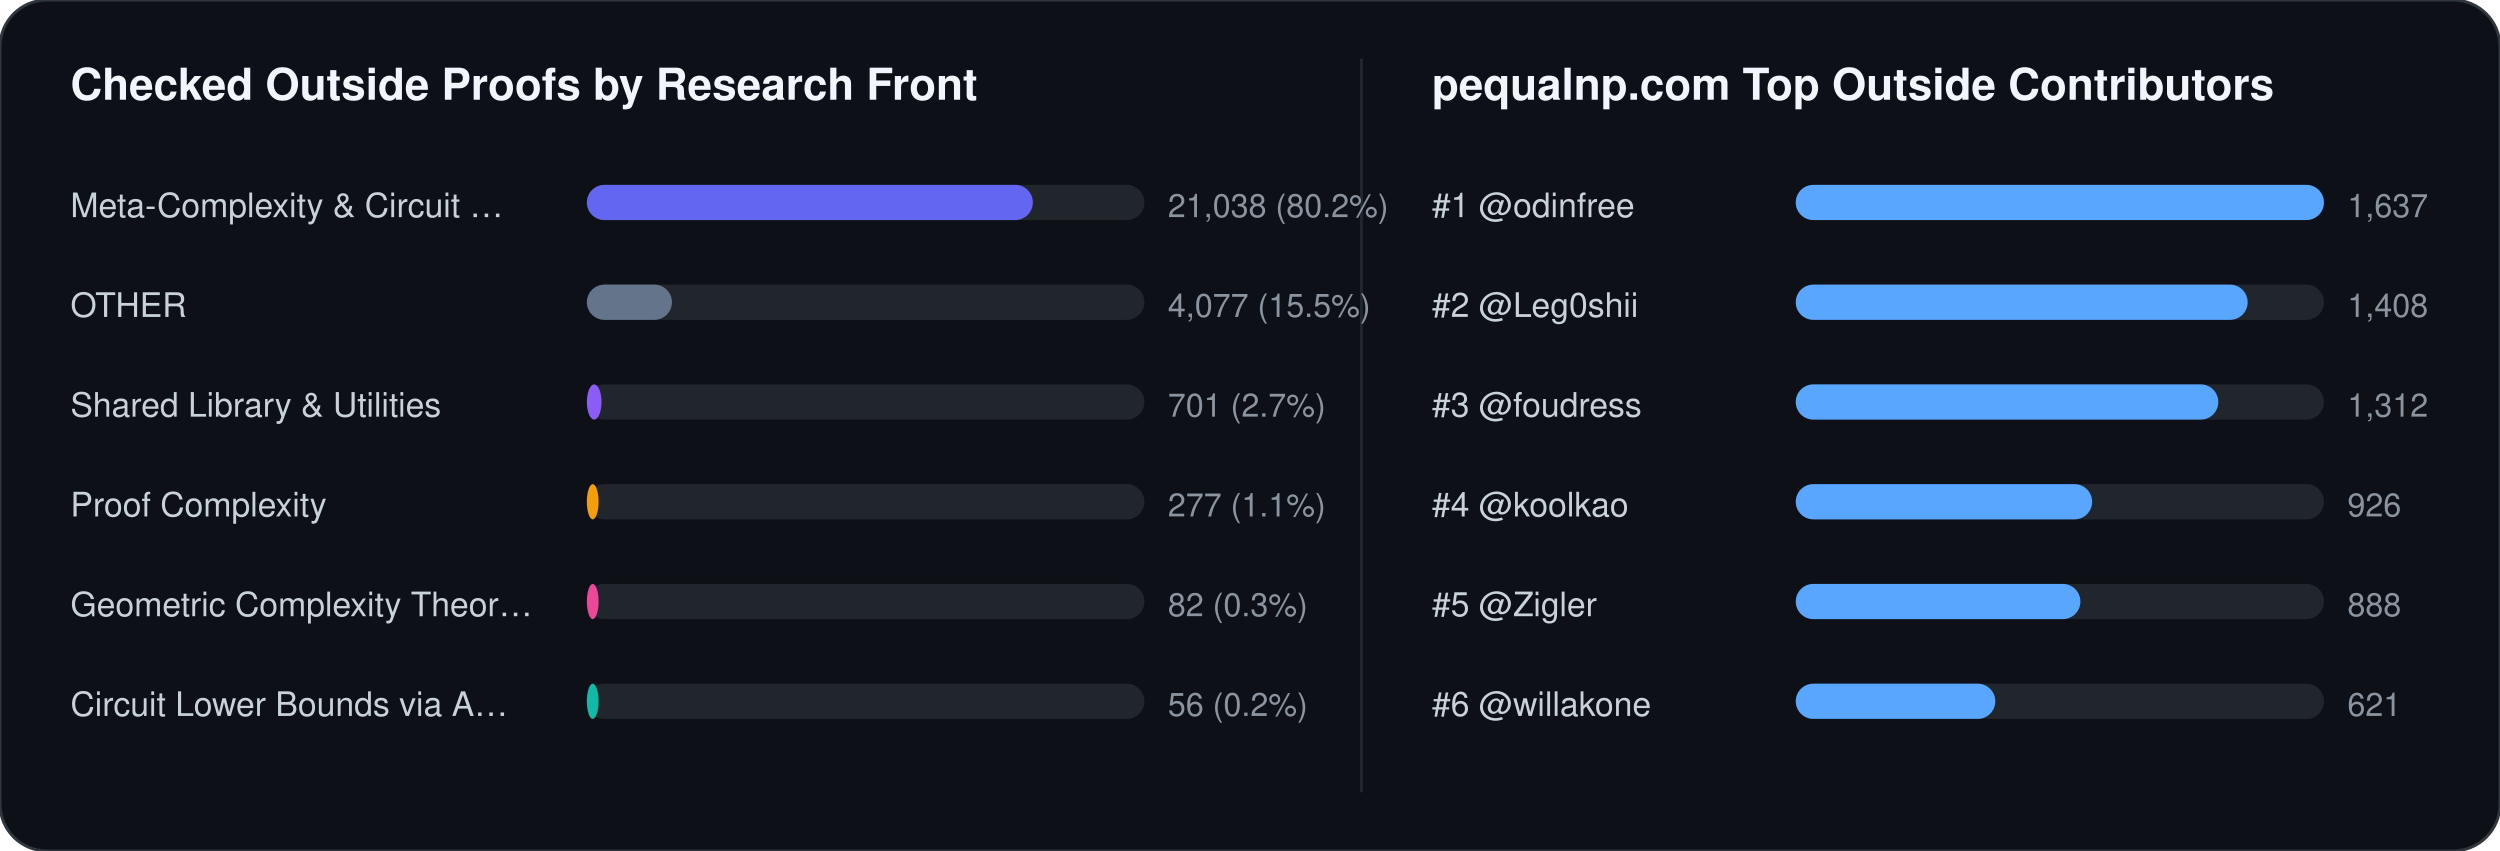
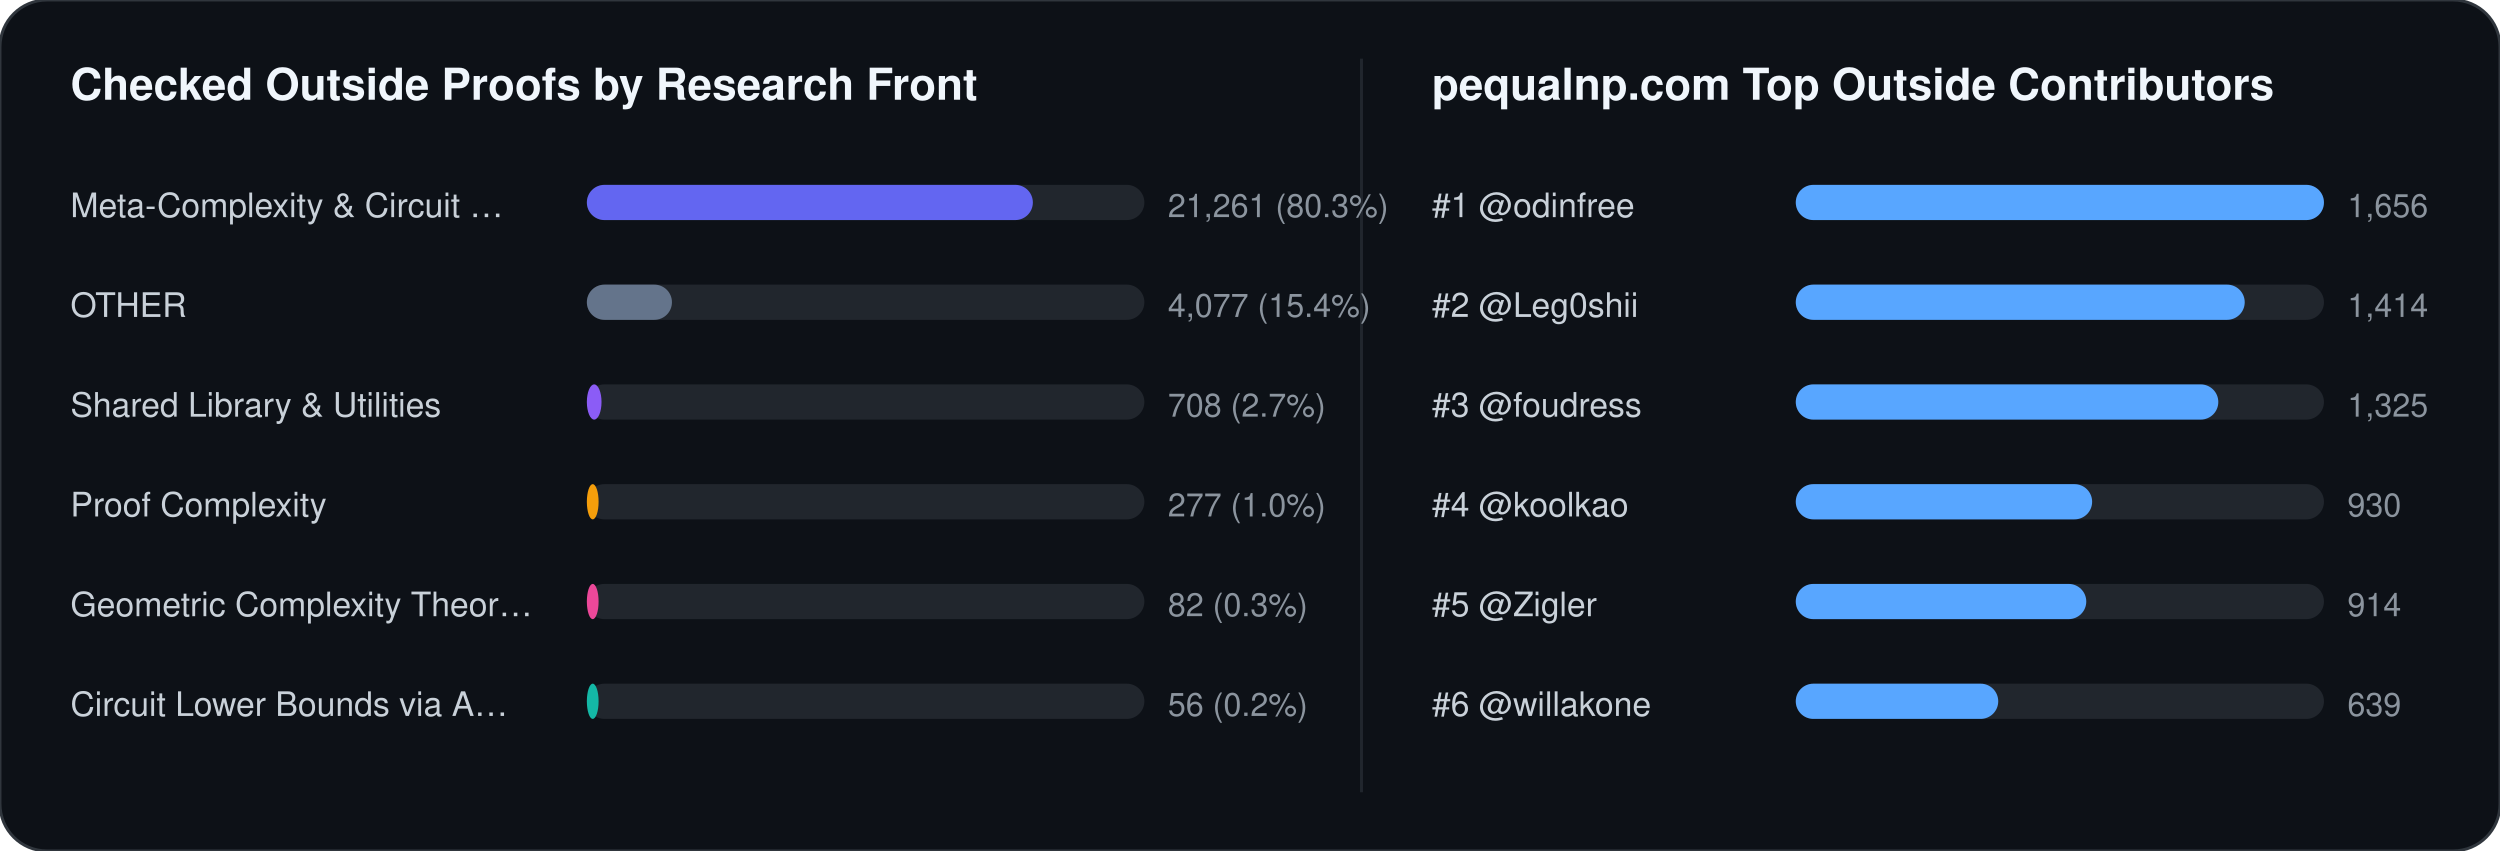
<svg xmlns="http://www.w3.org/2000/svg" width="852" height="290" viewBox="0 0 852 290" font-family="-apple-system,BlinkMacSystemFont,Segoe UI,Helvetica,Arial,sans-serif">
  <rect width="852" height="290" rx="16" fill="#0d1117" stroke="#30363d" stroke-width="1" />
  <text x="24" y="34" fill="#f0f6fc" font-size="15" font-weight="700">Checked Outside Proofs by Research Front</text>
  <line x1="464" y1="20" x2="464" y2="270" stroke="#21262d" stroke-width="1" />
  <text x="488" y="34" fill="#f0f6fc" font-size="15" font-weight="700">pequalnp.com Top Outside Contributors</text>
  <text x="24" y="74" fill="#c9d1d9" font-size="11.5">Meta-Complexity &amp; Circuit …</text>
  <rect x="200" y="63" width="190" height="12" rx="6" fill="#21262d" />
  <rect x="200" y="63" width="152" height="12" rx="6" fill="#6366f1" />
-   <text x="398" y="74" fill="#8b949e" font-size="11">21,038 (80.2%)</text>
+   <text x="398" y="74" fill="#8b949e" font-size="11">21,261 (80.3%)</text>
  <text x="24" y="108" fill="#c9d1d9" font-size="11.5">OTHER</text>
  <rect x="200" y="97" width="190" height="12" rx="6" fill="#21262d" />
  <rect x="200" y="97" width="29" height="12" rx="6" fill="#64748b" />
-   <text x="398" y="108" fill="#8b949e" font-size="11">4,077 (15.5%)</text>
+   <text x="398" y="108" fill="#8b949e" font-size="11">4,077 (15.4%)</text>
  <text x="24" y="142" fill="#c9d1d9" font-size="11.5">Shared Library &amp; Utilities</text>
  <rect x="200" y="131" width="190" height="12" rx="6" fill="#21262d" />
  <rect x="200" y="131" width="5" height="12" rx="6" fill="#8b5cf6" />
-   <text x="398" y="142" fill="#8b949e" font-size="11">701 (2.7%)</text>
+   <text x="398" y="142" fill="#8b949e" font-size="11">708 (2.7%)</text>
  <text x="24" y="176" fill="#c9d1d9" font-size="11.5">Proof Complexity</text>
  <rect x="200" y="165" width="190" height="12" rx="6" fill="#21262d" />
  <rect x="200" y="165" width="4" height="12" rx="6" fill="#f59e0b" />
-   <text x="398" y="176" fill="#8b949e" font-size="11">277 (1.1%)</text>
+   <text x="398" y="176" fill="#8b949e" font-size="11">277 (1.0%)</text>
  <text x="24" y="210" fill="#c9d1d9" font-size="11.5">Geometric Complexity Theor…</text>
  <rect x="200" y="199" width="190" height="12" rx="6" fill="#21262d" />
  <rect x="200" y="199" width="4" height="12" rx="6" fill="#ec4899" />
  <text x="398" y="210" fill="#8b949e" font-size="11">82 (0.3%)</text>
  <text x="24" y="244" fill="#c9d1d9" font-size="11.5">Circuit Lower Bounds via A…</text>
  <rect x="200" y="233" width="190" height="12" rx="6" fill="#21262d" />
  <rect x="200" y="233" width="4" height="12" rx="6" fill="#14b8a6" />
  <text x="398" y="244" fill="#8b949e" font-size="11">56 (0.2%)</text>
  <text x="488" y="74" fill="#c9d1d9" font-size="11.5">#1 @odinfree</text>
  <rect x="612" y="63" width="180" height="12" rx="6" fill="#21262d" />
  <rect x="612" y="63" width="180" height="12" rx="6" fill="#58a6ff" />
-   <text x="800" y="74" fill="#8b949e" font-size="11">1,637</text>
+   <text x="800" y="74" fill="#8b949e" font-size="11">1,656</text>
  <text x="488" y="108" fill="#c9d1d9" font-size="11.5">#2 @Leg0shii</text>
  <rect x="612" y="97" width="180" height="12" rx="6" fill="#21262d" />
-   <rect x="612" y="97" width="154" height="12" rx="6" fill="#58a6ff" />
-   <text x="800" y="108" fill="#8b949e" font-size="11">1,408</text>
+   <rect x="612" y="97" width="153" height="12" rx="6" fill="#58a6ff" />
+   <text x="800" y="108" fill="#8b949e" font-size="11">1,414</text>
  <text x="488" y="142" fill="#c9d1d9" font-size="11.5">#3 @foudress</text>
  <rect x="612" y="131" width="180" height="12" rx="6" fill="#21262d" />
  <rect x="612" y="131" width="144" height="12" rx="6" fill="#58a6ff" />
-   <text x="800" y="142" fill="#8b949e" font-size="11">1,312</text>
+   <text x="800" y="142" fill="#8b949e" font-size="11">1,325</text>
  <text x="488" y="176" fill="#c9d1d9" font-size="11.5">#4 @koolkao</text>
  <rect x="612" y="165" width="180" height="12" rx="6" fill="#21262d" />
  <rect x="612" y="165" width="101" height="12" rx="6" fill="#58a6ff" />
-   <text x="800" y="176" fill="#8b949e" font-size="11">926</text>
+   <text x="800" y="176" fill="#8b949e" font-size="11">930</text>
  <text x="488" y="210" fill="#c9d1d9" font-size="11.5">#5 @Zigler</text>
  <rect x="612" y="199" width="180" height="12" rx="6" fill="#21262d" />
-   <rect x="612" y="199" width="97" height="12" rx="6" fill="#58a6ff" />
-   <text x="800" y="210" fill="#8b949e" font-size="11">888</text>
+   <rect x="612" y="199" width="99" height="12" rx="6" fill="#58a6ff" />
+   <text x="800" y="210" fill="#8b949e" font-size="11">914</text>
  <text x="488" y="244" fill="#c9d1d9" font-size="11.5">#6 @willakone</text>
  <rect x="612" y="233" width="180" height="12" rx="6" fill="#21262d" />
-   <rect x="612" y="233" width="68" height="12" rx="6" fill="#58a6ff" />
-   <text x="800" y="244" fill="#8b949e" font-size="11">621</text>
+   <rect x="612" y="233" width="69" height="12" rx="6" fill="#58a6ff" />
+   <text x="800" y="244" fill="#8b949e" font-size="11">639</text>
</svg>
